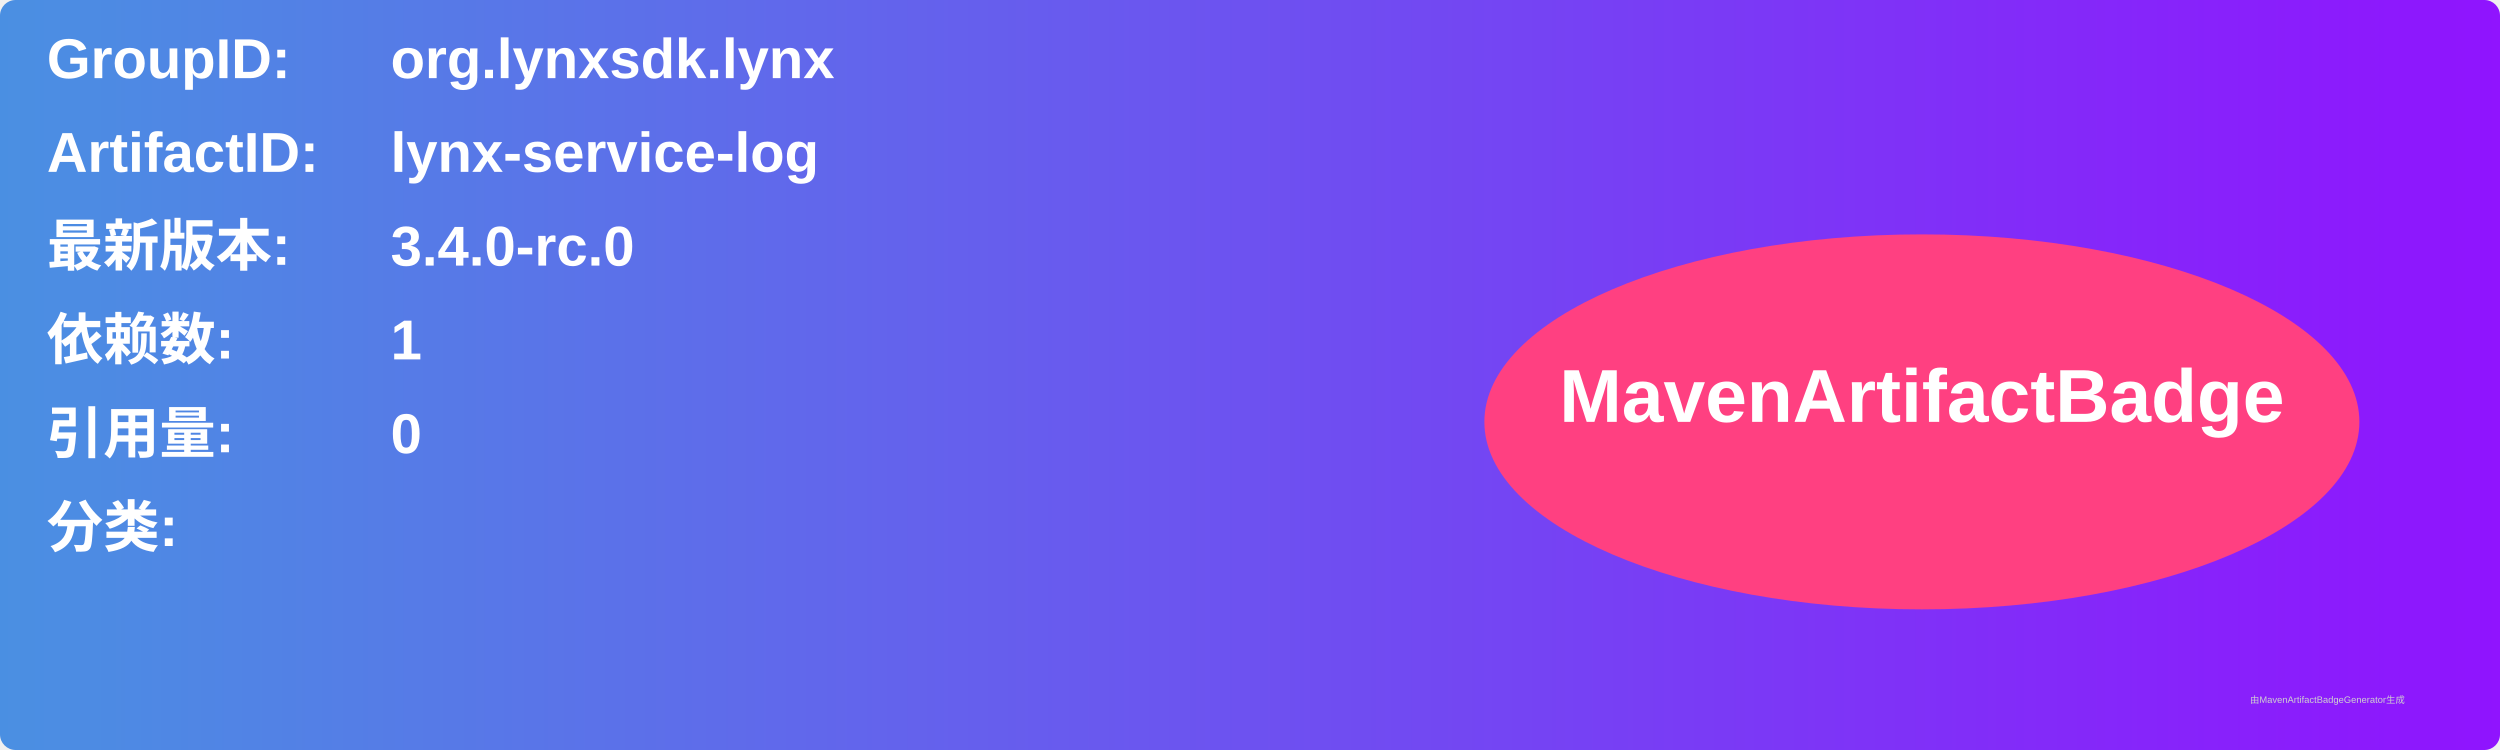
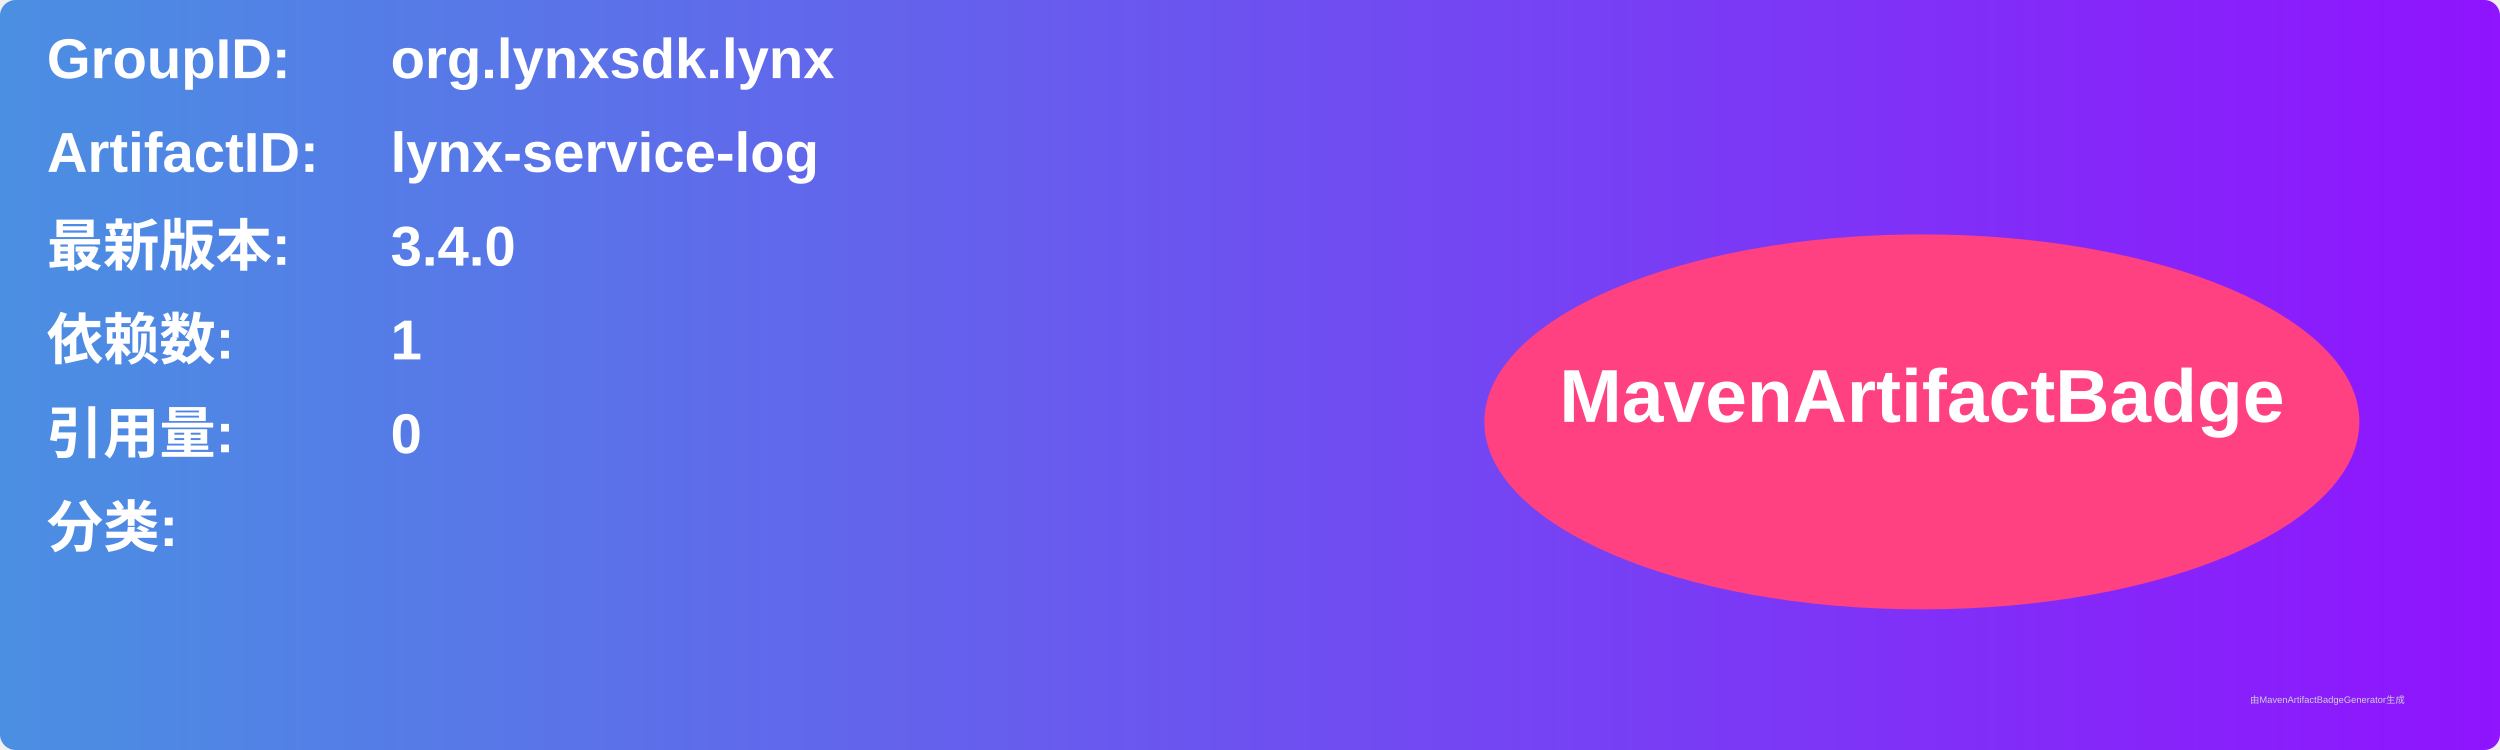
<svg xmlns="http://www.w3.org/2000/svg" width="800" height="240" viewBox="0 0 800 240">
  <linearGradient id="grad" x1="0%" y1="0%" x2="100%" y2="0%">
    <stop offset="0%" stop-color="#4a90e2" />
    <stop offset="100%" stop-color="#9013fe" />
  </linearGradient>
  <rect width="100%" height="100%" rx="5" ry="5" fill="url(#grad)" />
  <g transform="translate(15, 15)">
    <text x="0" y="10" font-family="Arial" font-size="18" fill="white" font-weight="bold" width="260">GroupID:</text>
    <text x="110" y="10" font-family="Arial" font-size="18" fill="white" font-weight="bold" width="460">org.lynxsdk.lynx</text>
    <text x="0" y="40" font-family="Arial" font-size="18" fill="white" font-weight="bold" width="260">ArtifactID:</text>
    <text x="110" y="40" font-family="Arial" font-size="18" fill="white" font-weight="bold" width="460">lynx-service-log</text>
    <text x="0" y="70" font-family="Arial" font-size="18" fill="white" font-weight="bold">最新版本:</text>
    <text x="110" y="70" font-family="Arial" font-size="18" fill="white" font-weight="bold">
-       <tspan font-weight="bold">3.4.0-rc.0</tspan>
+       <tspan font-weight="bold">3.4.0</tspan>
    </text>
    <text x="0" y="100" font-family="Arial" font-size="18" fill="white" font-weight="bold">依赖数: </text>
    <text x="110" y="100" font-family="Arial" font-size="18" fill="white">
      <tspan font-weight="bold">1</tspan>
    </text>
    <text x="0" y="130" font-family="Arial" font-size="18" fill="white" font-weight="bold">引用量: </text>
    <text x="110" y="130" font-family="Arial" font-size="18" fill="white">
      <tspan font-weight="bold">0</tspan>
    </text>
    <text x="0" y="160" font-family="Arial" font-size="18" fill="white" font-weight="bold">分类:</text>
    <text x="10" y="190" font-family="Arial" font-size="10" fill="white">
      <tspan font-weight="bold" />
    </text>
    <ellipse cx="600" cy="120" rx="140" ry="60" fill="#ff4081" />
    <text x="600" y="120" text-anchor="middle" font-family="Arial" font-size="24" fill="white" font-weight="bold">MavenArtifactBadge</text>
  </g>
  <text x="720" y="225" font-family="Arial" font-size="3" fill="#d0d0d0">由MavenArtifactBadgeGenerator生成</text>
</svg>
